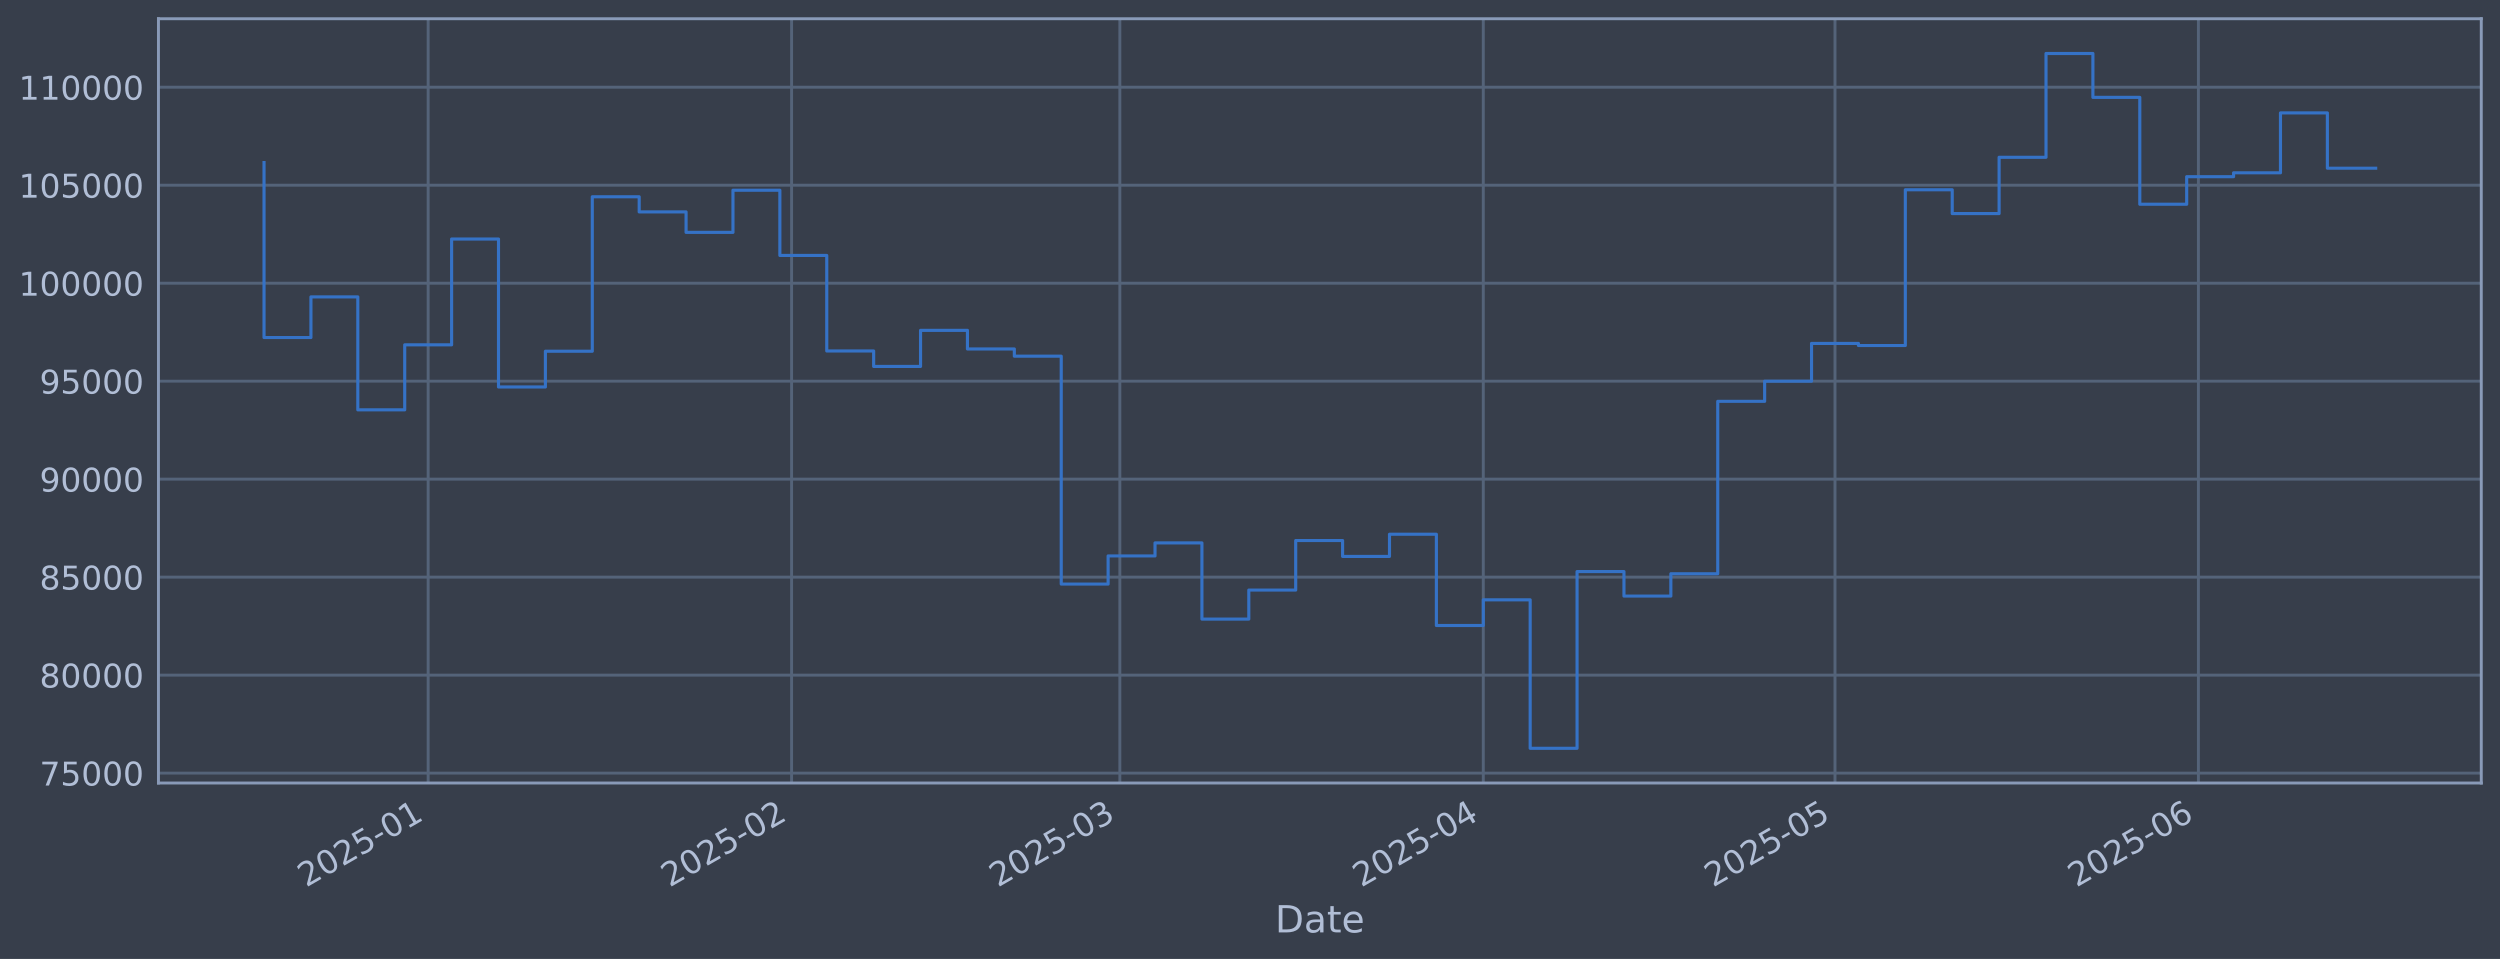
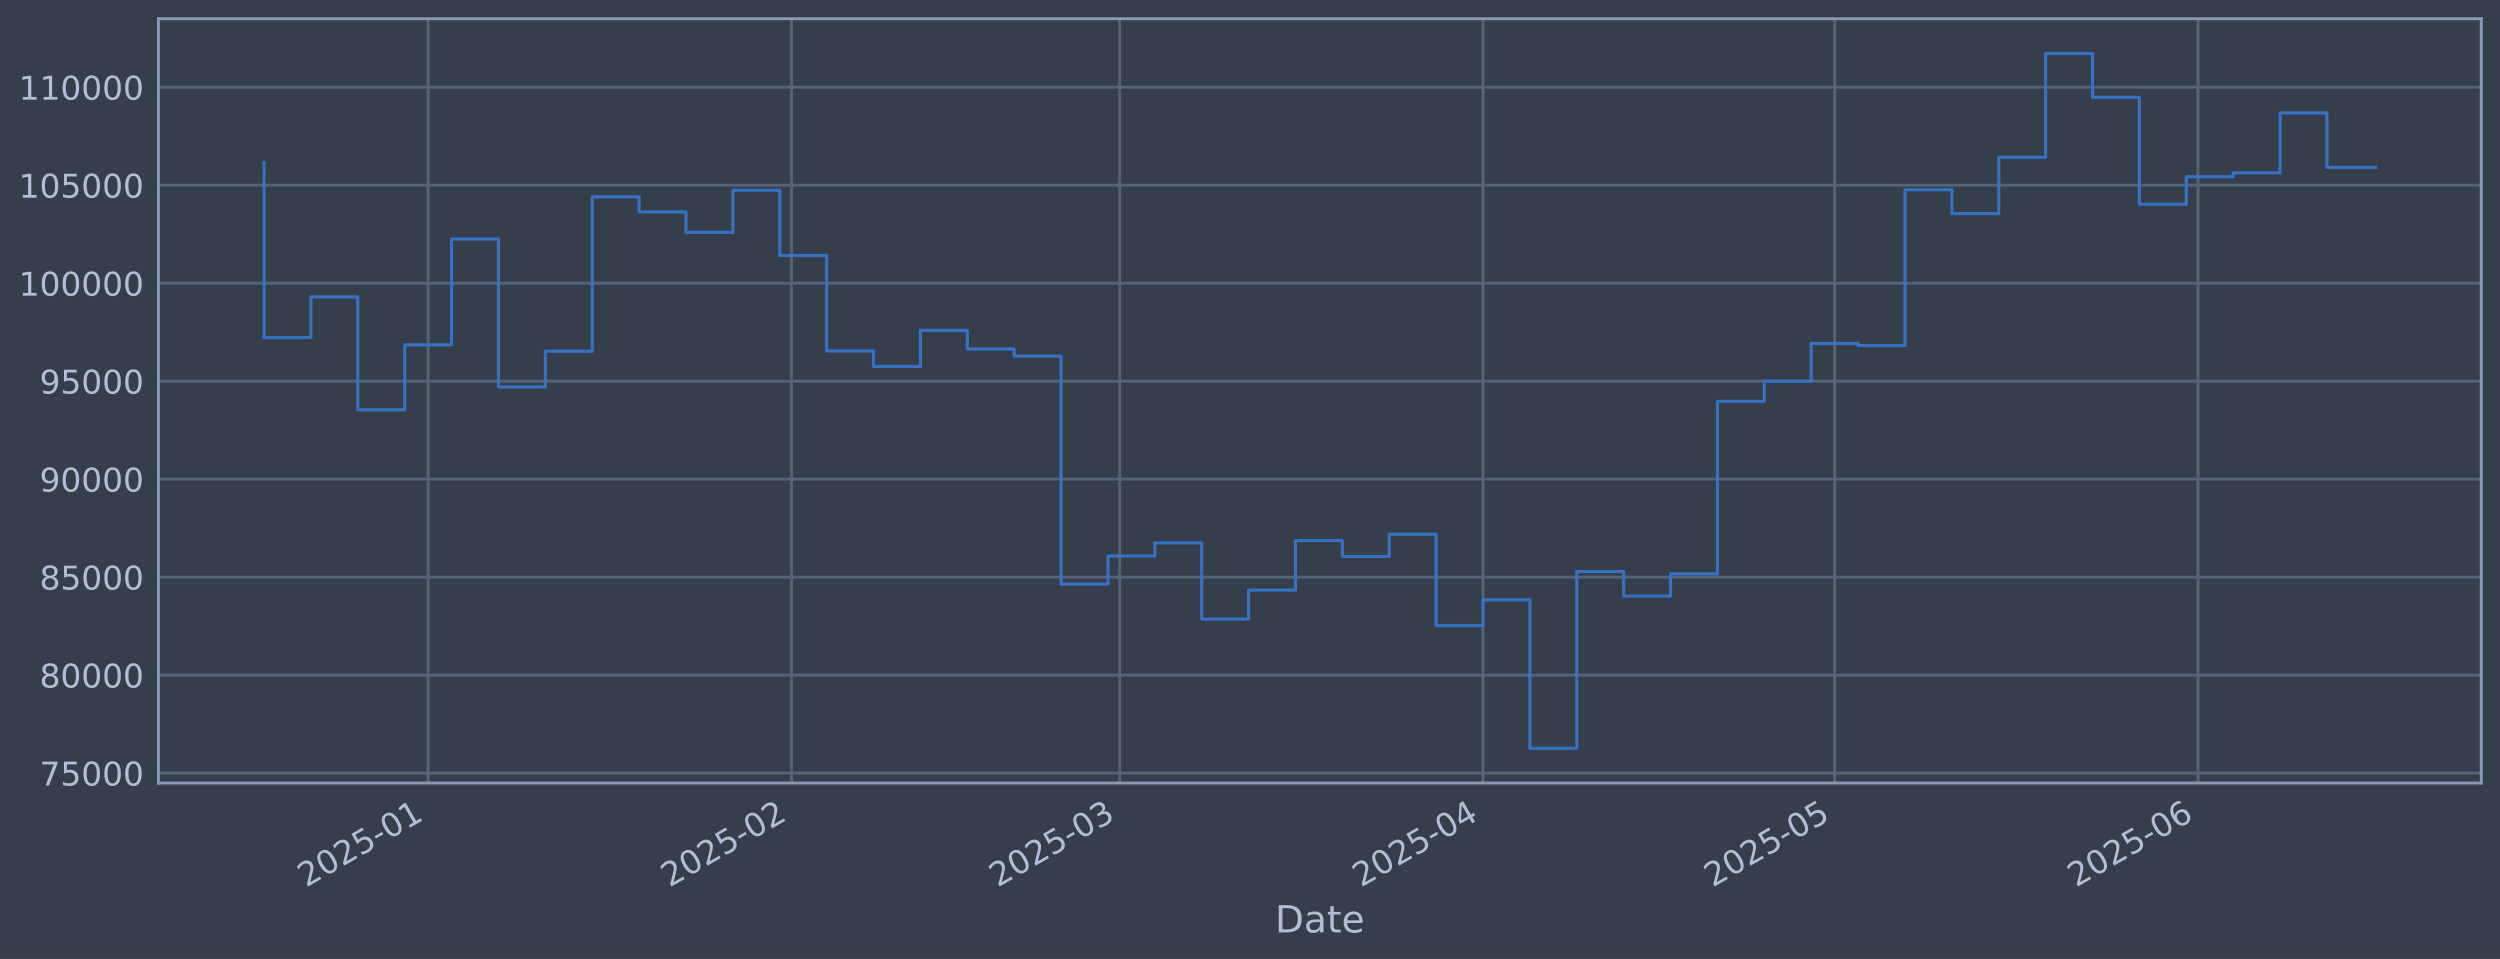
<svg xmlns="http://www.w3.org/2000/svg" xmlns:xlink="http://www.w3.org/1999/xlink" width="960.9pt" height="368.58pt" viewBox="0 0 960.9 368.58" version="1.1">
  <defs>
    <style type="text/css">*{stroke-linejoin: round; stroke-linecap: butt}</style>
  </defs>
  <g id="figure_1">
    <g id="patch_1">
      <path d="M 0 368.58  L 960.9 368.58  L 960.9 0  L 0 0  z " style="fill: #373e4b" />
    </g>
    <g id="axes_1">
      <g id="patch_2">
        <path d="M 60.901 300.96  L 953.701 300.96  L 953.701 7.2  L 60.901 7.2  z " style="fill: #373e4b" />
      </g>
      <g id="matplotlib.axis_1">
        <g id="xtick_1">
          <g id="line2d_1">
-             <path d="M 164.567 300.96  L 164.567 7.2  " clip-path="url(#p55aa55e7ac)" style="fill: none; stroke: #546379; stroke-width: 1.12; stroke-linecap: square" />
+             <path d="M 164.554 300.96  L 164.554 7.2  " clip-path="url(#p0d7335503d)" style="fill: none; stroke: #546379; stroke-width: 1.12; stroke-linecap: square" />
          </g>
          <g id="line2d_2" />
          <g id="text_1">
-             <g style="fill: #b1bed6" transform="translate(117.6638 341.1745) rotate(-30) scale(0.126 -0.126)">
+             <g style="fill: #b1bed6" transform="translate(117.6506 341.1745) rotate(-30) scale(0.126 -0.126)">
              <defs>
                <path id="DejaVuSans-32" d="M 1228 531  L 3431 531  L 3431 0  L 469 0  L 469 531  Q 828 903 1448 1529  Q 2069 2156 2228 2338  Q 2531 2678 2651 2914  Q 2772 3150 2772 3378  Q 2772 3750 2511 3984  Q 2250 4219 1831 4219  Q 1534 4219 1204 4116  Q 875 4013 500 3803  L 500 4441  Q 881 4594 1212 4672  Q 1544 4750 1819 4750  Q 2544 4750 2975 4387  Q 3406 4025 3406 3419  Q 3406 3131 3298 2873  Q 3191 2616 2906 2266  Q 2828 2175 2409 1742  Q 1991 1309 1228 531  z " transform="scale(0.015625)" />
                <path id="DejaVuSans-30" d="M 2034 4250  Q 1547 4250 1301 3770  Q 1056 3291 1056 2328  Q 1056 1369 1301 889  Q 1547 409 2034 409  Q 2525 409 2770 889  Q 3016 1369 3016 2328  Q 3016 3291 2770 3770  Q 2525 4250 2034 4250  z M 2034 4750  Q 2819 4750 3233 4129  Q 3647 3509 3647 2328  Q 3647 1150 3233 529  Q 2819 -91 2034 -91  Q 1250 -91 836 529  Q 422 1150 422 2328  Q 422 3509 836 4129  Q 1250 4750 2034 4750  z " transform="scale(0.015625)" />
                <path id="DejaVuSans-35" d="M 691 4666  L 3169 4666  L 3169 4134  L 1269 4134  L 1269 2991  Q 1406 3038 1543 3061  Q 1681 3084 1819 3084  Q 2600 3084 3056 2656  Q 3513 2228 3513 1497  Q 3513 744 3044 326  Q 2575 -91 1722 -91  Q 1428 -91 1123 -41  Q 819 9 494 109  L 494 744  Q 775 591 1075 516  Q 1375 441 1709 441  Q 2250 441 2565 725  Q 2881 1009 2881 1497  Q 2881 1984 2565 2268  Q 2250 2553 1709 2553  Q 1456 2553 1204 2497  Q 953 2441 691 2322  L 691 4666  z " transform="scale(0.015625)" />
                <path id="DejaVuSans-2d" d="M 313 2009  L 1997 2009  L 1997 1497  L 313 1497  L 313 2009  z " transform="scale(0.015625)" />
                <path id="DejaVuSans-31" d="M 794 531  L 1825 531  L 1825 4091  L 703 3866  L 703 4441  L 1819 4666  L 2450 4666  L 2450 531  L 3481 531  L 3481 0  L 794 0  L 794 531  z " transform="scale(0.015625)" />
              </defs>
              <use xlink:href="#DejaVuSans-32" />
              <use xlink:href="#DejaVuSans-30" transform="translate(63.62305 0)" />
              <use xlink:href="#DejaVuSans-32" transform="translate(127.2461 0)" />
              <use xlink:href="#DejaVuSans-35" transform="translate(190.8691 0)" />
              <use xlink:href="#DejaVuSans-2d" transform="translate(254.4922 0)" />
              <use xlink:href="#DejaVuSans-30" transform="translate(290.5762 0)" />
              <use xlink:href="#DejaVuSans-31" transform="translate(354.1992 0)" />
            </g>
          </g>
        </g>
        <g id="xtick_2">
          <g id="line2d_3">
-             <path d="M 304.255 300.96  L 304.255 7.2  " clip-path="url(#p55aa55e7ac)" style="fill: none; stroke: #546379; stroke-width: 1.12; stroke-linecap: square" />
+             <path d="M 304.212 300.96  L 304.212 7.2  " clip-path="url(#p0d7335503d)" style="fill: none; stroke: #546379; stroke-width: 1.12; stroke-linecap: square" />
          </g>
          <g id="line2d_4" />
          <g id="text_2">
-             <g style="fill: #b1bed6" transform="translate(257.3515 341.1745) rotate(-30) scale(0.126 -0.126)">
+             <g style="fill: #b1bed6" transform="translate(257.3092 341.1745) rotate(-30) scale(0.126 -0.126)">
              <use xlink:href="#DejaVuSans-32" />
              <use xlink:href="#DejaVuSans-30" transform="translate(63.62305 0)" />
              <use xlink:href="#DejaVuSans-32" transform="translate(127.2461 0)" />
              <use xlink:href="#DejaVuSans-35" transform="translate(190.8691 0)" />
              <use xlink:href="#DejaVuSans-2d" transform="translate(254.4922 0)" />
              <use xlink:href="#DejaVuSans-30" transform="translate(290.5762 0)" />
              <use xlink:href="#DejaVuSans-32" transform="translate(354.1992 0)" />
            </g>
          </g>
        </g>
        <g id="xtick_3">
          <g id="line2d_5">
-             <path d="M 430.424 300.96  L 430.424 7.2  " clip-path="url(#p55aa55e7ac)" style="fill: none; stroke: #546379; stroke-width: 1.12; stroke-linecap: square" />
+             <path d="M 430.356 300.96  L 430.356 7.2  " clip-path="url(#p0d7335503d)" style="fill: none; stroke: #546379; stroke-width: 1.12; stroke-linecap: square" />
          </g>
          <g id="line2d_6" />
          <g id="text_3">
-             <g style="fill: #b1bed6" transform="translate(383.521 341.1745) rotate(-30) scale(0.126 -0.126)">
+             <g style="fill: #b1bed6" transform="translate(383.4524 341.1745) rotate(-30) scale(0.126 -0.126)">
              <defs>
                <path id="DejaVuSans-33" d="M 2597 2516  Q 3050 2419 3304 2112  Q 3559 1806 3559 1356  Q 3559 666 3084 287  Q 2609 -91 1734 -91  Q 1441 -91 1130 -33  Q 819 25 488 141  L 488 750  Q 750 597 1062 519  Q 1375 441 1716 441  Q 2309 441 2620 675  Q 2931 909 2931 1356  Q 2931 1769 2642 2001  Q 2353 2234 1838 2234  L 1294 2234  L 1294 2753  L 1863 2753  Q 2328 2753 2575 2939  Q 2822 3125 2822 3475  Q 2822 3834 2567 4026  Q 2313 4219 1838 4219  Q 1578 4219 1281 4162  Q 984 4106 628 3988  L 628 4550  Q 988 4650 1302 4700  Q 1616 4750 1894 4750  Q 2613 4750 3031 4423  Q 3450 4097 3450 3541  Q 3450 3153 3228 2886  Q 3006 2619 2597 2516  z " transform="scale(0.015625)" />
              </defs>
              <use xlink:href="#DejaVuSans-32" />
              <use xlink:href="#DejaVuSans-30" transform="translate(63.62305 0)" />
              <use xlink:href="#DejaVuSans-32" transform="translate(127.2461 0)" />
              <use xlink:href="#DejaVuSans-35" transform="translate(190.8691 0)" />
              <use xlink:href="#DejaVuSans-2d" transform="translate(254.4922 0)" />
              <use xlink:href="#DejaVuSans-30" transform="translate(290.5762 0)" />
              <use xlink:href="#DejaVuSans-33" transform="translate(354.1992 0)" />
            </g>
          </g>
        </g>
        <g id="xtick_4">
          <g id="line2d_7">
-             <path d="M 570.112 300.96  L 570.112 7.2  " clip-path="url(#p55aa55e7ac)" style="fill: none; stroke: #546379; stroke-width: 1.12; stroke-linecap: square" />
+             <path d="M 570.014 300.96  L 570.014 7.2  " clip-path="url(#p0d7335503d)" style="fill: none; stroke: #546379; stroke-width: 1.12; stroke-linecap: square" />
          </g>
          <g id="line2d_8" />
          <g id="text_4">
-             <g style="fill: #b1bed6" transform="translate(523.2087 341.1745) rotate(-30) scale(0.126 -0.126)">
+             <g style="fill: #b1bed6" transform="translate(523.1109 341.1745) rotate(-30) scale(0.126 -0.126)">
              <defs>
                <path id="DejaVuSans-34" d="M 2419 4116  L 825 1625  L 2419 1625  L 2419 4116  z M 2253 4666  L 3047 4666  L 3047 1625  L 3713 1625  L 3713 1100  L 3047 1100  L 3047 0  L 2419 0  L 2419 1100  L 313 1100  L 313 1709  L 2253 4666  z " transform="scale(0.015625)" />
              </defs>
              <use xlink:href="#DejaVuSans-32" />
              <use xlink:href="#DejaVuSans-30" transform="translate(63.62305 0)" />
              <use xlink:href="#DejaVuSans-32" transform="translate(127.2461 0)" />
              <use xlink:href="#DejaVuSans-35" transform="translate(190.8691 0)" />
              <use xlink:href="#DejaVuSans-2d" transform="translate(254.4922 0)" />
              <use xlink:href="#DejaVuSans-30" transform="translate(290.5762 0)" />
              <use xlink:href="#DejaVuSans-34" transform="translate(354.1992 0)" />
            </g>
          </g>
        </g>
        <g id="xtick_5">
          <g id="line2d_9">
-             <path d="M 705.294 300.96  L 705.294 7.2  " clip-path="url(#p55aa55e7ac)" style="fill: none; stroke: #546379; stroke-width: 1.12; stroke-linecap: square" />
+             <path d="M 705.168 300.96  L 705.168 7.2  " clip-path="url(#p0d7335503d)" style="fill: none; stroke: #546379; stroke-width: 1.12; stroke-linecap: square" />
          </g>
          <g id="line2d_10" />
          <g id="text_5">
-             <g style="fill: #b1bed6" transform="translate(658.3903 341.1745) rotate(-30) scale(0.126 -0.126)">
+             <g style="fill: #b1bed6" transform="translate(658.2644 341.1745) rotate(-30) scale(0.126 -0.126)">
              <use xlink:href="#DejaVuSans-32" />
              <use xlink:href="#DejaVuSans-30" transform="translate(63.62305 0)" />
              <use xlink:href="#DejaVuSans-32" transform="translate(127.2461 0)" />
              <use xlink:href="#DejaVuSans-35" transform="translate(190.8691 0)" />
              <use xlink:href="#DejaVuSans-2d" transform="translate(254.4922 0)" />
              <use xlink:href="#DejaVuSans-30" transform="translate(290.5762 0)" />
              <use xlink:href="#DejaVuSans-35" transform="translate(354.1992 0)" />
            </g>
          </g>
        </g>
        <g id="xtick_6">
          <g id="line2d_11">
-             <path d="M 844.981 300.96  L 844.981 7.2  " clip-path="url(#p55aa55e7ac)" style="fill: none; stroke: #546379; stroke-width: 1.12; stroke-linecap: square" />
+             <path d="M 844.826 300.96  L 844.826 7.2  " clip-path="url(#p0d7335503d)" style="fill: none; stroke: #546379; stroke-width: 1.12; stroke-linecap: square" />
          </g>
          <g id="line2d_12" />
          <g id="text_6">
-             <g style="fill: #b1bed6" transform="translate(798.078 341.1745) rotate(-30) scale(0.126 -0.126)">
+             <g style="fill: #b1bed6" transform="translate(797.9229 341.1745) rotate(-30) scale(0.126 -0.126)">
              <defs>
                <path id="DejaVuSans-36" d="M 2113 2584  Q 1688 2584 1439 2293  Q 1191 2003 1191 1497  Q 1191 994 1439 701  Q 1688 409 2113 409  Q 2538 409 2786 701  Q 3034 994 3034 1497  Q 3034 2003 2786 2293  Q 2538 2584 2113 2584  z M 3366 4563  L 3366 3988  Q 3128 4100 2886 4159  Q 2644 4219 2406 4219  Q 1781 4219 1451 3797  Q 1122 3375 1075 2522  Q 1259 2794 1537 2939  Q 1816 3084 2150 3084  Q 2853 3084 3261 2657  Q 3669 2231 3669 1497  Q 3669 778 3244 343  Q 2819 -91 2113 -91  Q 1303 -91 875 529  Q 447 1150 447 2328  Q 447 3434 972 4092  Q 1497 4750 2381 4750  Q 2619 4750 2861 4703  Q 3103 4656 3366 4563  z " transform="scale(0.015625)" />
              </defs>
              <use xlink:href="#DejaVuSans-32" />
              <use xlink:href="#DejaVuSans-30" transform="translate(63.62305 0)" />
              <use xlink:href="#DejaVuSans-32" transform="translate(127.2461 0)" />
              <use xlink:href="#DejaVuSans-35" transform="translate(190.8691 0)" />
              <use xlink:href="#DejaVuSans-2d" transform="translate(254.4922 0)" />
              <use xlink:href="#DejaVuSans-30" transform="translate(290.5762 0)" />
              <use xlink:href="#DejaVuSans-36" transform="translate(354.1992 0)" />
            </g>
          </g>
        </g>
        <g id="text_7">
          <g style="fill: #b1bed6" transform="translate(490.0914 358.3856) scale(0.144 -0.144)">
            <defs>
              <path id="DejaVuSans-44" d="M 1259 4147  L 1259 519  L 2022 519  Q 2988 519 3436 956  Q 3884 1394 3884 2338  Q 3884 3275 3436 3711  Q 2988 4147 2022 4147  L 1259 4147  z M 628 4666  L 1925 4666  Q 3281 4666 3915 4102  Q 4550 3538 4550 2338  Q 4550 1131 3912 565  Q 3275 0 1925 0  L 628 0  L 628 4666  z " transform="scale(0.015625)" />
              <path id="DejaVuSans-61" d="M 2194 1759  Q 1497 1759 1228 1600  Q 959 1441 959 1056  Q 959 750 1161 570  Q 1363 391 1709 391  Q 2188 391 2477 730  Q 2766 1069 2766 1631  L 2766 1759  L 2194 1759  z M 3341 1997  L 3341 0  L 2766 0  L 2766 531  Q 2569 213 2275 61  Q 1981 -91 1556 -91  Q 1019 -91 701 211  Q 384 513 384 1019  Q 384 1609 779 1909  Q 1175 2209 1959 2209  L 2766 2209  L 2766 2266  Q 2766 2663 2505 2880  Q 2244 3097 1772 3097  Q 1472 3097 1187 3025  Q 903 2953 641 2809  L 641 3341  Q 956 3463 1253 3523  Q 1550 3584 1831 3584  Q 2591 3584 2966 3190  Q 3341 2797 3341 1997  z " transform="scale(0.015625)" />
              <path id="DejaVuSans-74" d="M 1172 4494  L 1172 3500  L 2356 3500  L 2356 3053  L 1172 3053  L 1172 1153  Q 1172 725 1289 603  Q 1406 481 1766 481  L 2356 481  L 2356 0  L 1766 0  Q 1100 0 847 248  Q 594 497 594 1153  L 594 3053  L 172 3053  L 172 3500  L 594 3500  L 594 4494  L 1172 4494  z " transform="scale(0.015625)" />
              <path id="DejaVuSans-65" d="M 3597 1894  L 3597 1613  L 953 1613  Q 991 1019 1311 708  Q 1631 397 2203 397  Q 2534 397 2845 478  Q 3156 559 3463 722  L 3463 178  Q 3153 47 2828 -22  Q 2503 -91 2169 -91  Q 1331 -91 842 396  Q 353 884 353 1716  Q 353 2575 817 3079  Q 1281 3584 2069 3584  Q 2775 3584 3186 3129  Q 3597 2675 3597 1894  z M 3022 2063  Q 3016 2534 2758 2815  Q 2500 3097 2075 3097  Q 1594 3097 1305 2825  Q 1016 2553 972 2059  L 3022 2063  z " transform="scale(0.015625)" />
            </defs>
            <use xlink:href="#DejaVuSans-44" />
            <use xlink:href="#DejaVuSans-61" transform="translate(77.00195 0)" />
            <use xlink:href="#DejaVuSans-74" transform="translate(138.2812 0)" />
            <use xlink:href="#DejaVuSans-65" transform="translate(177.4902 0)" />
          </g>
        </g>
      </g>
      <g id="matplotlib.axis_2">
        <g id="ytick_1">
          <g id="line2d_13">
-             <path d="M 60.901 297.147  L 953.701 297.147  " clip-path="url(#p55aa55e7ac)" style="fill: none; stroke: #546379; stroke-width: 1.12; stroke-linecap: square" />
+             <path d="M 60.901 297.147  L 953.701 297.147  " clip-path="url(#p0d7335503d)" style="fill: none; stroke: #546379; stroke-width: 1.12; stroke-linecap: square" />
          </g>
          <g id="line2d_14" />
          <g id="text_8">
            <g style="fill: #b1bed6" transform="translate(15.21675 301.9342) scale(0.126 -0.126)">
              <defs>
                <path id="DejaVuSans-37" d="M 525 4666  L 3525 4666  L 3525 4397  L 1831 0  L 1172 0  L 2766 4134  L 525 4134  L 525 4666  z " transform="scale(0.015625)" />
              </defs>
              <use xlink:href="#DejaVuSans-37" />
              <use xlink:href="#DejaVuSans-35" transform="translate(63.62305 0)" />
              <use xlink:href="#DejaVuSans-30" transform="translate(127.2461 0)" />
              <use xlink:href="#DejaVuSans-30" transform="translate(190.8691 0)" />
              <use xlink:href="#DejaVuSans-30" transform="translate(254.4922 0)" />
            </g>
          </g>
        </g>
        <g id="ytick_2">
          <g id="line2d_15">
-             <path d="M 60.901 259.487  L 953.701 259.487  " clip-path="url(#p55aa55e7ac)" style="fill: none; stroke: #546379; stroke-width: 1.12; stroke-linecap: square" />
+             <path d="M 60.901 259.487  L 953.701 259.487  " clip-path="url(#p0d7335503d)" style="fill: none; stroke: #546379; stroke-width: 1.12; stroke-linecap: square" />
          </g>
          <g id="line2d_16" />
          <g id="text_9">
            <g style="fill: #b1bed6" transform="translate(15.21675 264.2738) scale(0.126 -0.126)">
              <defs>
                <path id="DejaVuSans-38" d="M 2034 2216  Q 1584 2216 1326 1975  Q 1069 1734 1069 1313  Q 1069 891 1326 650  Q 1584 409 2034 409  Q 2484 409 2743 651  Q 3003 894 3003 1313  Q 3003 1734 2745 1975  Q 2488 2216 2034 2216  z M 1403 2484  Q 997 2584 770 2862  Q 544 3141 544 3541  Q 544 4100 942 4425  Q 1341 4750 2034 4750  Q 2731 4750 3128 4425  Q 3525 4100 3525 3541  Q 3525 3141 3298 2862  Q 3072 2584 2669 2484  Q 3125 2378 3379 2068  Q 3634 1759 3634 1313  Q 3634 634 3220 271  Q 2806 -91 2034 -91  Q 1263 -91 848 271  Q 434 634 434 1313  Q 434 1759 690 2068  Q 947 2378 1403 2484  z M 1172 3481  Q 1172 3119 1398 2916  Q 1625 2713 2034 2713  Q 2441 2713 2670 2916  Q 2900 3119 2900 3481  Q 2900 3844 2670 4047  Q 2441 4250 2034 4250  Q 1625 4250 1398 4047  Q 1172 3844 1172 3481  z " transform="scale(0.015625)" />
              </defs>
              <use xlink:href="#DejaVuSans-38" />
              <use xlink:href="#DejaVuSans-30" transform="translate(63.62305 0)" />
              <use xlink:href="#DejaVuSans-30" transform="translate(127.2461 0)" />
              <use xlink:href="#DejaVuSans-30" transform="translate(190.8691 0)" />
              <use xlink:href="#DejaVuSans-30" transform="translate(254.4922 0)" />
            </g>
          </g>
        </g>
        <g id="ytick_3">
          <g id="line2d_17">
-             <path d="M 60.901 221.826  L 953.701 221.826  " clip-path="url(#p55aa55e7ac)" style="fill: none; stroke: #546379; stroke-width: 1.12; stroke-linecap: square" />
+             <path d="M 60.901 221.826  L 953.701 221.826  " clip-path="url(#p0d7335503d)" style="fill: none; stroke: #546379; stroke-width: 1.12; stroke-linecap: square" />
          </g>
          <g id="line2d_18" />
          <g id="text_10">
            <g style="fill: #b1bed6" transform="translate(15.21675 226.6134) scale(0.126 -0.126)">
              <use xlink:href="#DejaVuSans-38" />
              <use xlink:href="#DejaVuSans-35" transform="translate(63.62305 0)" />
              <use xlink:href="#DejaVuSans-30" transform="translate(127.2461 0)" />
              <use xlink:href="#DejaVuSans-30" transform="translate(190.8691 0)" />
              <use xlink:href="#DejaVuSans-30" transform="translate(254.4922 0)" />
            </g>
          </g>
        </g>
        <g id="ytick_4">
          <g id="line2d_19">
-             <path d="M 60.901 184.166  L 953.701 184.166  " clip-path="url(#p55aa55e7ac)" style="fill: none; stroke: #546379; stroke-width: 1.12; stroke-linecap: square" />
+             <path d="M 60.901 184.166  L 953.701 184.166  " clip-path="url(#p0d7335503d)" style="fill: none; stroke: #546379; stroke-width: 1.12; stroke-linecap: square" />
          </g>
          <g id="line2d_20" />
          <g id="text_11">
            <g style="fill: #b1bed6" transform="translate(15.21675 188.953) scale(0.126 -0.126)">
              <defs>
                <path id="DejaVuSans-39" d="M 703 97  L 703 672  Q 941 559 1184 500  Q 1428 441 1663 441  Q 2288 441 2617 861  Q 2947 1281 2994 2138  Q 2813 1869 2534 1725  Q 2256 1581 1919 1581  Q 1219 1581 811 2004  Q 403 2428 403 3163  Q 403 3881 828 4315  Q 1253 4750 1959 4750  Q 2769 4750 3195 4129  Q 3622 3509 3622 2328  Q 3622 1225 3098 567  Q 2575 -91 1691 -91  Q 1453 -91 1209 -44  Q 966 3 703 97  z M 1959 2075  Q 2384 2075 2632 2365  Q 2881 2656 2881 3163  Q 2881 3666 2632 3958  Q 2384 4250 1959 4250  Q 1534 4250 1286 3958  Q 1038 3666 1038 3163  Q 1038 2656 1286 2365  Q 1534 2075 1959 2075  z " transform="scale(0.015625)" />
              </defs>
              <use xlink:href="#DejaVuSans-39" />
              <use xlink:href="#DejaVuSans-30" transform="translate(63.62305 0)" />
              <use xlink:href="#DejaVuSans-30" transform="translate(127.2461 0)" />
              <use xlink:href="#DejaVuSans-30" transform="translate(190.8691 0)" />
              <use xlink:href="#DejaVuSans-30" transform="translate(254.4922 0)" />
            </g>
          </g>
        </g>
        <g id="ytick_5">
          <g id="line2d_21">
-             <path d="M 60.901 146.506  L 953.701 146.506  " clip-path="url(#p55aa55e7ac)" style="fill: none; stroke: #546379; stroke-width: 1.12; stroke-linecap: square" />
+             <path d="M 60.901 146.506  L 953.701 146.506  " clip-path="url(#p0d7335503d)" style="fill: none; stroke: #546379; stroke-width: 1.12; stroke-linecap: square" />
          </g>
          <g id="line2d_22" />
          <g id="text_12">
            <g style="fill: #b1bed6" transform="translate(15.21675 151.2926) scale(0.126 -0.126)">
              <use xlink:href="#DejaVuSans-39" />
              <use xlink:href="#DejaVuSans-35" transform="translate(63.62305 0)" />
              <use xlink:href="#DejaVuSans-30" transform="translate(127.2461 0)" />
              <use xlink:href="#DejaVuSans-30" transform="translate(190.8691 0)" />
              <use xlink:href="#DejaVuSans-30" transform="translate(254.4922 0)" />
            </g>
          </g>
        </g>
        <g id="ytick_6">
          <g id="line2d_23">
-             <path d="M 60.901 108.845  L 953.701 108.845  " clip-path="url(#p55aa55e7ac)" style="fill: none; stroke: #546379; stroke-width: 1.12; stroke-linecap: square" />
+             <path d="M 60.901 108.845  L 953.701 108.845  " clip-path="url(#p0d7335503d)" style="fill: none; stroke: #546379; stroke-width: 1.12; stroke-linecap: square" />
          </g>
          <g id="line2d_24" />
          <g id="text_13">
            <g style="fill: #b1bed6" transform="translate(7.2 113.6322) scale(0.126 -0.126)">
              <use xlink:href="#DejaVuSans-31" />
              <use xlink:href="#DejaVuSans-30" transform="translate(63.62305 0)" />
              <use xlink:href="#DejaVuSans-30" transform="translate(127.2461 0)" />
              <use xlink:href="#DejaVuSans-30" transform="translate(190.8691 0)" />
              <use xlink:href="#DejaVuSans-30" transform="translate(254.4922 0)" />
              <use xlink:href="#DejaVuSans-30" transform="translate(318.1152 0)" />
            </g>
          </g>
        </g>
        <g id="ytick_7">
          <g id="line2d_25">
-             <path d="M 60.901 71.185  L 953.701 71.185  " clip-path="url(#p55aa55e7ac)" style="fill: none; stroke: #546379; stroke-width: 1.12; stroke-linecap: square" />
+             <path d="M 60.901 71.185  L 953.701 71.185  " clip-path="url(#p0d7335503d)" style="fill: none; stroke: #546379; stroke-width: 1.12; stroke-linecap: square" />
          </g>
          <g id="line2d_26" />
          <g id="text_14">
            <g style="fill: #b1bed6" transform="translate(7.2 75.97181) scale(0.126 -0.126)">
              <use xlink:href="#DejaVuSans-31" />
              <use xlink:href="#DejaVuSans-30" transform="translate(63.62305 0)" />
              <use xlink:href="#DejaVuSans-35" transform="translate(127.2461 0)" />
              <use xlink:href="#DejaVuSans-30" transform="translate(190.8691 0)" />
              <use xlink:href="#DejaVuSans-30" transform="translate(254.4922 0)" />
              <use xlink:href="#DejaVuSans-30" transform="translate(318.1152 0)" />
            </g>
          </g>
        </g>
        <g id="ytick_8">
          <g id="line2d_27">
-             <path d="M 60.901 33.524  L 953.701 33.524  " clip-path="url(#p55aa55e7ac)" style="fill: none; stroke: #546379; stroke-width: 1.12; stroke-linecap: square" />
+             <path d="M 60.901 33.524  L 953.701 33.524  " clip-path="url(#p0d7335503d)" style="fill: none; stroke: #546379; stroke-width: 1.12; stroke-linecap: square" />
          </g>
          <g id="line2d_28" />
          <g id="text_15">
            <g style="fill: #b1bed6" transform="translate(7.2 38.31141) scale(0.126 -0.126)">
              <use xlink:href="#DejaVuSans-31" />
              <use xlink:href="#DejaVuSans-31" transform="translate(63.62305 0)" />
              <use xlink:href="#DejaVuSans-30" transform="translate(127.2461 0)" />
              <use xlink:href="#DejaVuSans-30" transform="translate(190.8691 0)" />
              <use xlink:href="#DejaVuSans-30" transform="translate(254.4922 0)" />
              <use xlink:href="#DejaVuSans-30" transform="translate(318.1152 0)" />
            </g>
          </g>
        </g>
      </g>
      <g id="line2d_29">
-         <path d="M 101.482 62.478  L 101.482 129.735  L 119.507 129.735  L 119.507 114.117  L 137.531 114.117  L 137.531 157.529  L 155.555 157.529  L 155.555 132.544  L 173.579 132.544  L 173.579 91.873  L 191.603 91.873  L 191.603 148.745  L 209.628 148.745  L 209.628 135.003  L 227.652 135.003  L 227.652 75.637  L 245.676 75.637  L 245.676 81.451  L 263.7 81.451  L 263.7 89.317  L 281.724 89.317  L 281.724 73.113  L 299.749 73.113  L 299.749 98.189  L 317.773 98.189  L 317.773 134.901  L 335.797 134.901  L 335.797 140.841  L 353.821 140.841  L 353.821 126.97  L 371.846 126.97  L 371.846 134.132  L 389.87 134.132  L 389.87 136.904  L 407.894 136.904  L 407.894 224.494  L 425.918 224.494  L 425.918 213.678  L 443.942 213.678  L 443.942 208.679  L 461.967 208.679  L 461.967 237.95  L 479.991 237.95  L 479.991 226.8  L 498.015 226.8  L 498.015 207.76  L 516.039 207.76  L 516.039 213.864  L 534.064 213.864  L 534.064 205.348  L 552.088 205.348  L 552.088 240.422  L 570.112 240.422  L 570.112 230.548  L 588.136 230.548  L 588.136 287.607  L 606.16 287.607  L 606.16 219.693  L 624.185 219.693  L 624.185 229.105  L 642.209 229.105  L 642.209 220.526  L 660.233 220.526  L 660.233 154.258  L 678.257 154.258  L 678.257 146.519  L 696.281 146.519  L 696.281 131.991  L 714.306 131.991  L 714.306 132.809  L 732.33 132.809  L 732.33 72.945  L 750.354 72.945  L 750.354 82.09  L 768.378 82.09  L 768.378 60.453  L 786.403 60.453  L 786.403 20.553  L 804.427 20.553  L 804.427 37.431  L 822.451 37.431  L 822.451 78.508  L 840.475 78.508  L 840.475 67.912  L 858.499 67.912  L 858.499 66.417  L 876.524 66.417  L 876.524 43.403  L 894.548 43.403  L 894.548 64.649  L 913.119 64.649  " clip-path="url(#p55aa55e7ac)" style="fill: none; stroke: #3572c6; stroke-width: 1.2; stroke-linecap: square" />
+         <path d="M 101.482 62.478  L 101.482 129.735  L 119.503 129.735  L 119.503 114.117  L 137.523 114.117  L 137.523 157.529  L 155.544 157.529  L 155.544 132.544  L 173.564 132.544  L 173.564 91.873  L 191.585 91.873  L 191.585 148.745  L 209.605 148.745  L 209.605 135.003  L 227.626 135.003  L 227.626 75.637  L 245.646 75.637  L 245.646 81.451  L 263.666 81.451  L 263.666 89.317  L 281.687 89.317  L 281.687 73.113  L 299.707 73.113  L 299.707 98.189  L 317.728 98.189  L 317.728 134.901  L 335.748 134.901  L 335.748 140.841  L 353.769 140.841  L 353.769 126.97  L 371.789 126.97  L 371.789 134.132  L 389.81 134.132  L 389.81 136.904  L 407.83 136.904  L 407.83 224.494  L 425.851 224.494  L 425.851 213.678  L 443.871 213.678  L 443.871 208.679  L 461.891 208.679  L 461.891 237.95  L 479.912 237.95  L 479.912 226.8  L 497.932 226.8  L 497.932 207.76  L 515.953 207.76  L 515.953 213.864  L 533.973 213.864  L 533.973 205.348  L 551.994 205.348  L 551.994 240.422  L 570.014 240.422  L 570.014 230.548  L 588.035 230.548  L 588.035 287.607  L 606.055 287.607  L 606.055 219.693  L 624.076 219.693  L 624.076 229.105  L 642.096 229.105  L 642.096 220.526  L 660.116 220.526  L 660.116 154.258  L 678.137 154.258  L 678.137 146.519  L 696.157 146.519  L 696.157 131.991  L 714.178 131.991  L 714.178 132.809  L 732.198 132.809  L 732.198 72.945  L 750.219 72.945  L 750.219 82.09  L 768.239 82.09  L 768.239 60.453  L 786.26 60.453  L 786.26 20.553  L 804.28 20.553  L 804.28 37.431  L 822.301 37.431  L 822.301 78.508  L 840.321 78.508  L 840.321 67.912  L 858.342 67.912  L 858.342 66.417  L 876.362 66.417  L 876.362 43.403  L 894.382 43.403  L 894.382 64.319  L 913.119 64.319  " clip-path="url(#p0d7335503d)" style="fill: none; stroke: #3572c6; stroke-width: 1.2; stroke-linecap: square" />
      </g>
      <g id="patch_3">
        <path d="M 60.901 300.96  L 60.901 7.2  " style="fill: none; stroke: #899ab8; stroke-width: 1.12; stroke-linejoin: miter; stroke-linecap: square" />
      </g>
      <g id="patch_4">
        <path d="M 953.701 300.96  L 953.701 7.2  " style="fill: none; stroke: #899ab8; stroke-width: 1.12; stroke-linejoin: miter; stroke-linecap: square" />
      </g>
      <g id="patch_5">
        <path d="M 60.901 300.96  L 953.701 300.96  " style="fill: none; stroke: #899ab8; stroke-width: 1.12; stroke-linejoin: miter; stroke-linecap: square" />
      </g>
      <g id="patch_6">
        <path d="M 60.901 7.2  L 953.701 7.2  " style="fill: none; stroke: #899ab8; stroke-width: 1.12; stroke-linejoin: miter; stroke-linecap: square" />
      </g>
    </g>
  </g>
  <defs>
-     <clipPath id="p55aa55e7ac">
+     <clipPath id="p0d7335503d">
      <rect x="60.901" y="7.2" width="892.8" height="293.76" />
    </clipPath>
  </defs>
</svg>
